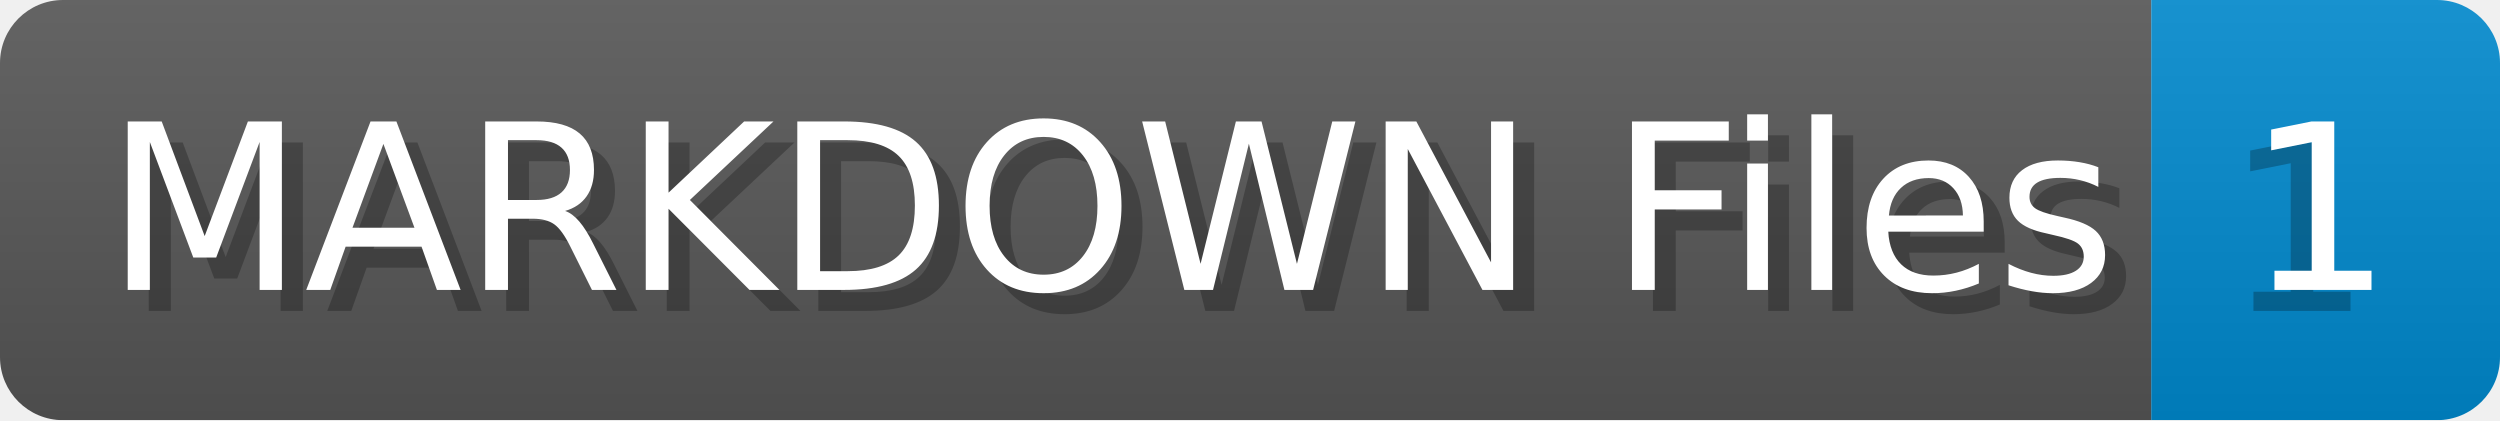
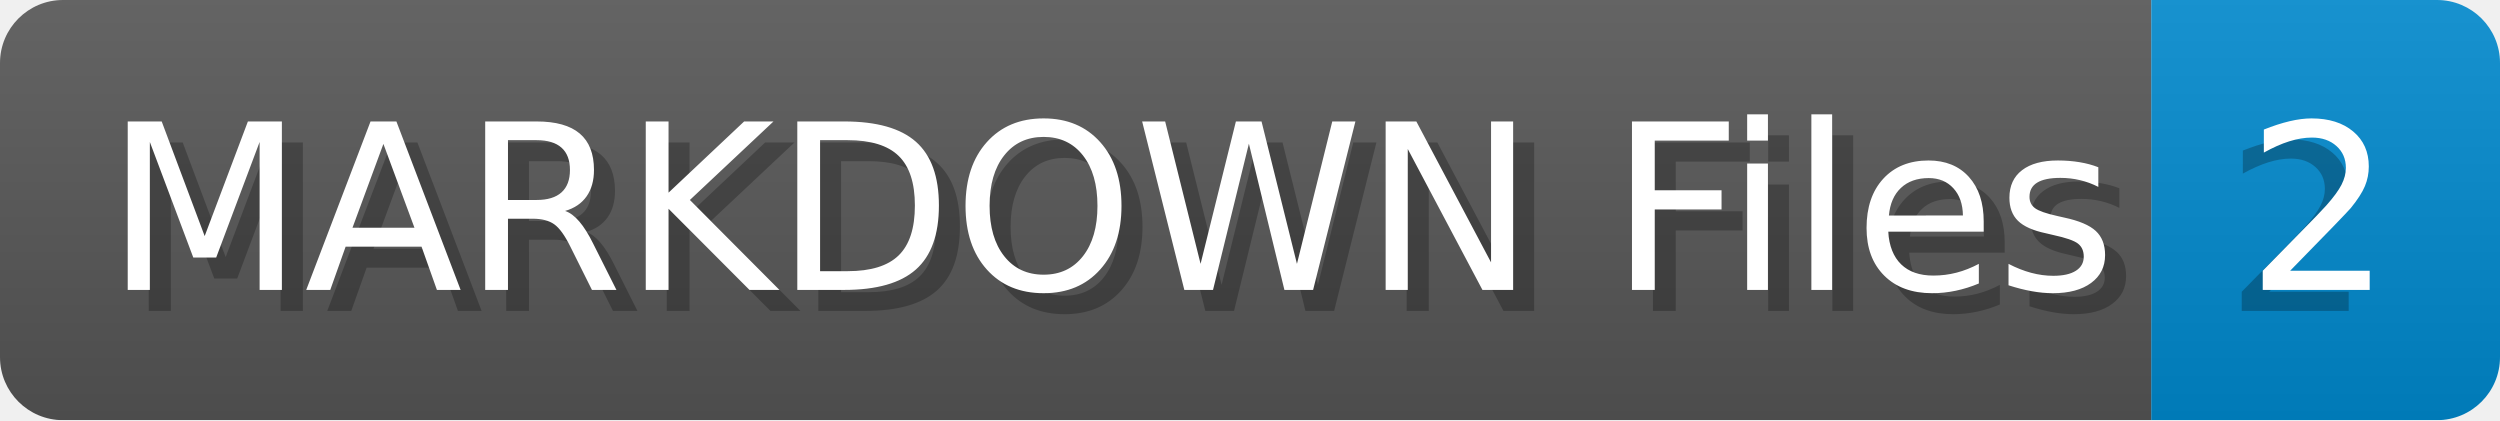
- <svg xmlns="http://www.w3.org/2000/svg" width="119.0" height="20" viewBox="0 0 1190.0 200" role="img" aria-label="MARKDOWN Files: 1">
+ <svg xmlns="http://www.w3.org/2000/svg" width="119.0" height="20" viewBox="0 0 1190.0 200" role="img" aria-label="MARKDOWN Files: 2">
  <linearGradient id="a" x2="0" y2="100%">
    <stop offset="0" stop-opacity=".1" stop-color="#EEE" />
    <stop offset="1" stop-opacity=".1" />
  </linearGradient>
  <mask id="m">
    <rect width="1190.0" height="200" rx="30" fill="#FFF" />
  </mask>
  <g mask="url(#m)">
    <rect width="1024.0" height="200" fill="#555" />
    <rect width="166.0" height="200" fill="#08C" x="1024.0" />
    <rect width="1190.0" height="200" fill="url(#a)" />
  </g>
  <g aria-hidden="true" fill="#fff" text-anchor="start" font-family="Verdana,DejaVu Sans,sans-serif" font-size="110">
    <text x="60" y="148" textLength="924.0" fill="#000" opacity="0.25">MARKDOWN Files</text>
    <text x="50" y="138" textLength="924.0">MARKDOWN Files</text>
-     <text x="1059.0" y="148" textLength="66.0" fill="#000" opacity="0.25">1</text>
-     <text x="1069.0" y="138" textLength="66.0">1</text>
+     <text x="1059.0" y="148" textLength="66.0" fill="#000" opacity="0.25">2</text>
+     <text x="1069.0" y="138" textLength="66.0">2</text>
  </g>
</svg>
